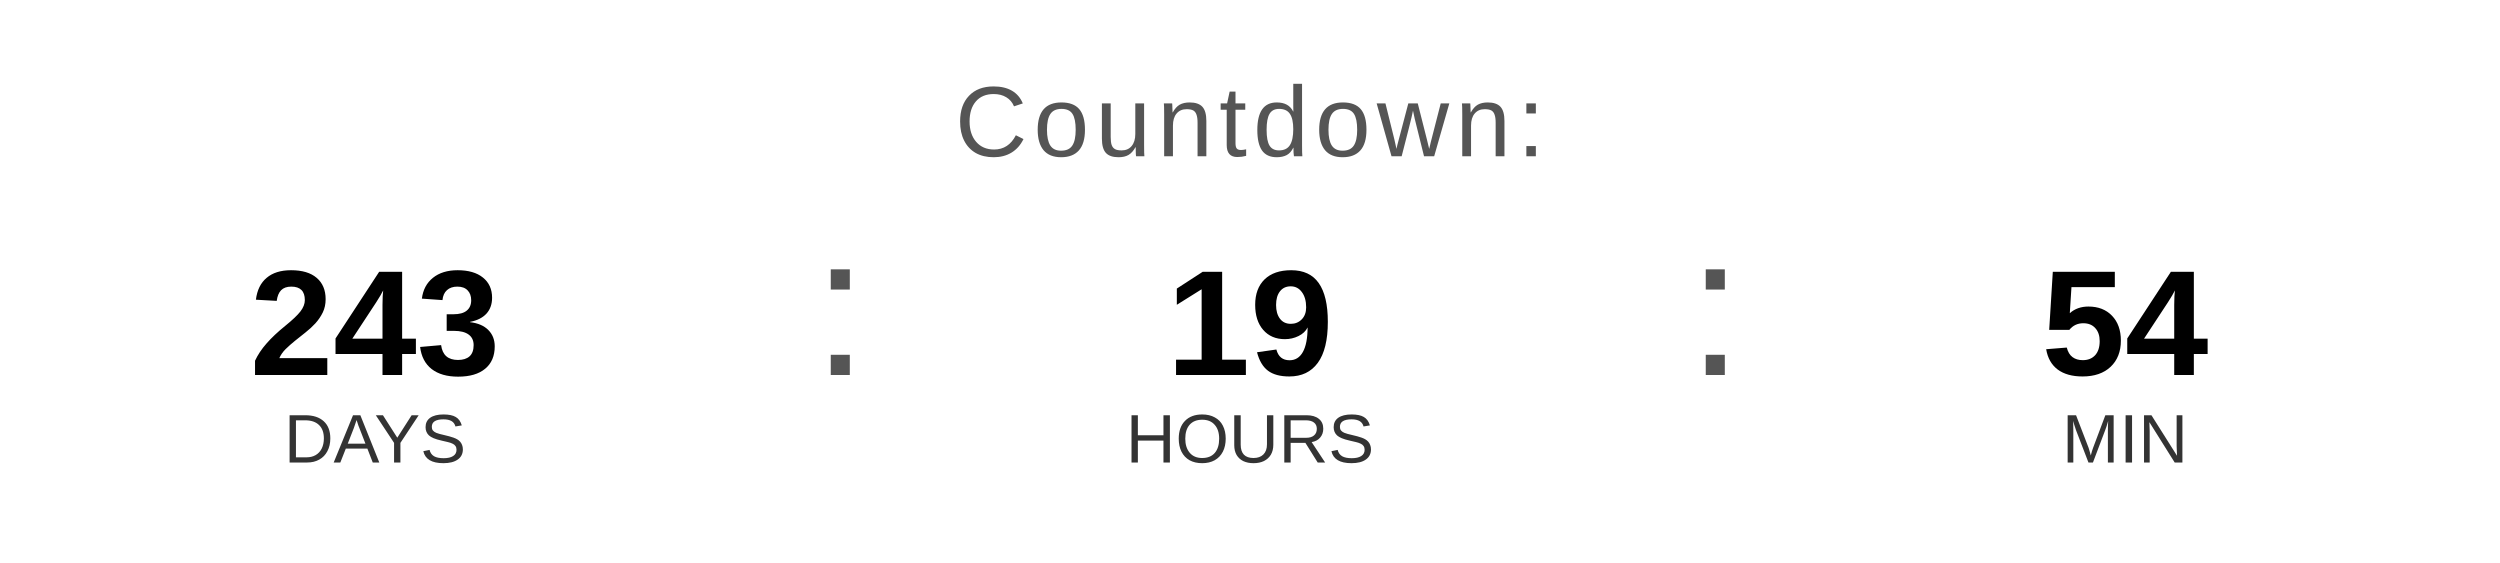
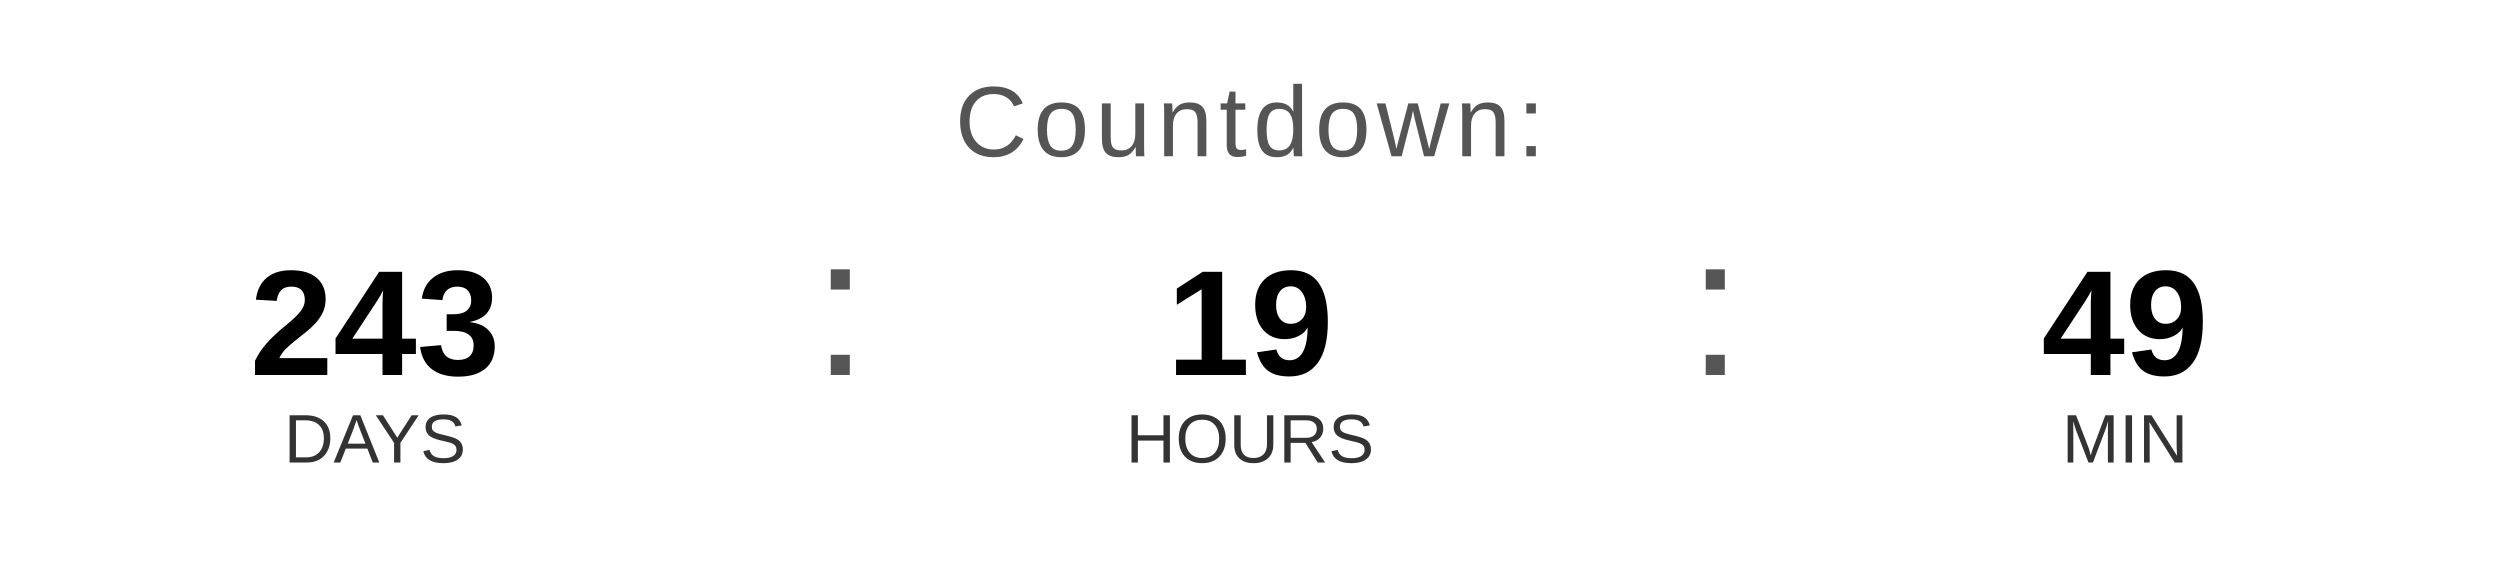
<svg xmlns="http://www.w3.org/2000/svg" width="400" height="90" viewBox="0 0 400 90">
  <text x="200" y="25" font-family="Arial, Helvetica, sans-serif" font-size="16" fill="#555555" text-anchor="middle" letter-spacing="1">
    Countdown:
  </text>
  <text x="60" y="60" font-family="Arial, Helvetica, sans-serif" font-size="24" font-weight="bold" fill="#000000" text-anchor="middle">243</text>
  <text x="60" y="74" font-family="Arial, Helvetica, sans-serif" font-size="11" fill="#333333" text-anchor="middle">DAYS</text>
  <text x="130" y="60" font-family="Arial, sans-serif" font-size="32" fill="#555555">:</text>
  <text x="200" y="60" font-family="Arial, Helvetica, sans-serif" font-size="24" font-weight="bold" fill="#000000" text-anchor="middle">19</text>
  <text x="200" y="74" font-family="Arial, Helvetica, sans-serif" font-size="11" fill="#333333" text-anchor="middle">HOURS</text>
  <text x="270" y="60" font-family="Arial, sans-serif" font-size="32" fill="#555555">:</text>
-   <text x="340" y="60" font-family="Arial, Helvetica, sans-serif" font-size="24" font-weight="bold" fill="#000000" text-anchor="middle">54</text>
+   <text x="340" y="60" font-family="Arial, Helvetica, sans-serif" font-size="24" font-weight="bold" fill="#000000" text-anchor="middle">49</text>
  <text x="340" y="74" font-family="Arial, Helvetica, sans-serif" font-size="11" fill="#333333" text-anchor="middle">MIN</text>
</svg>
